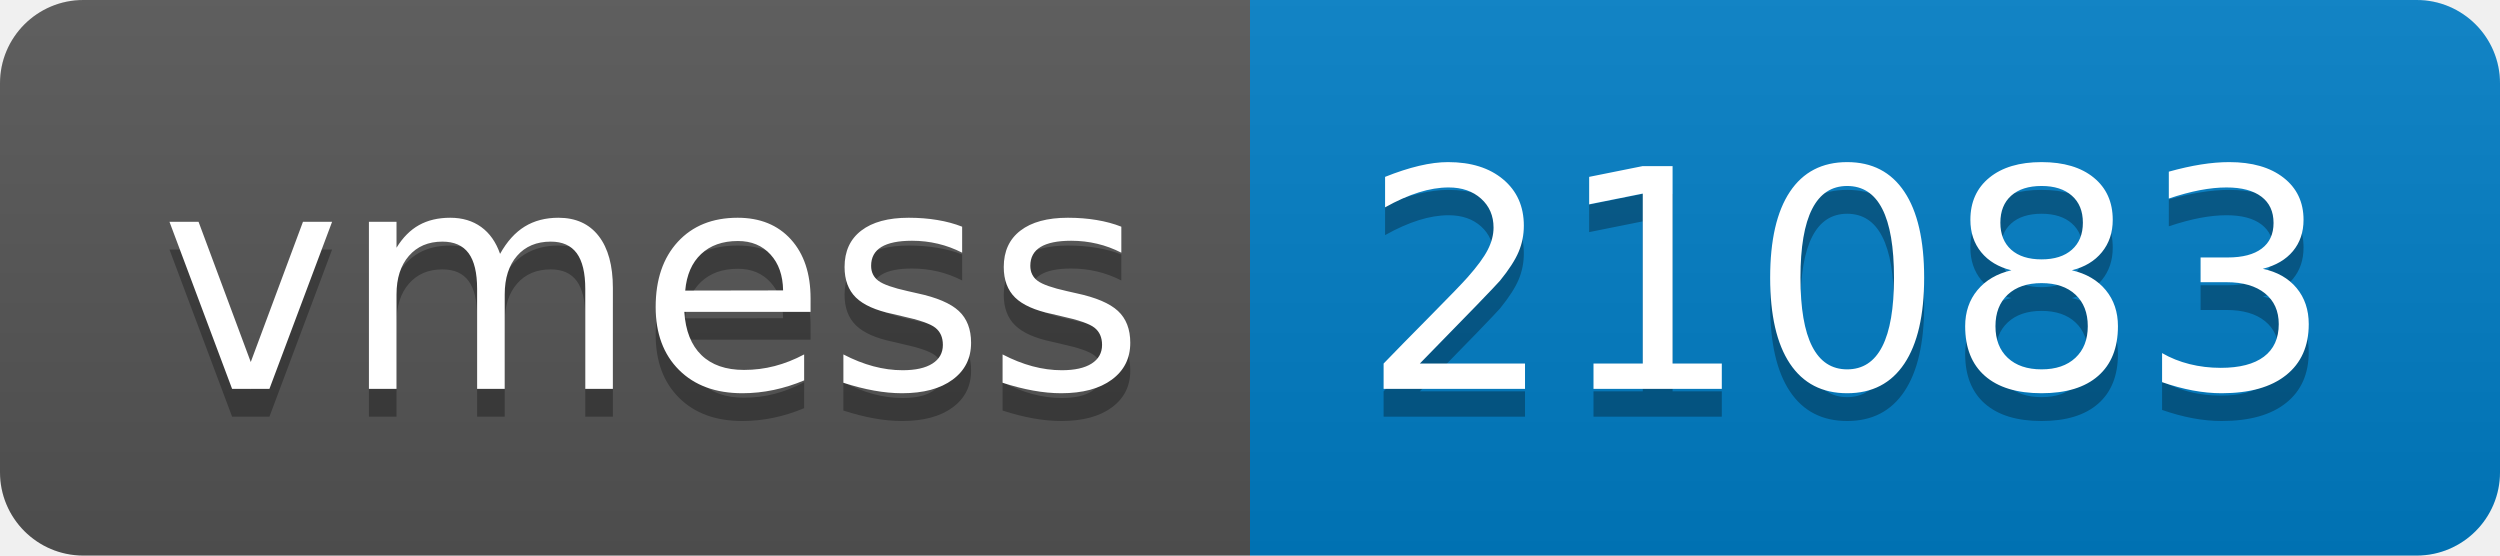
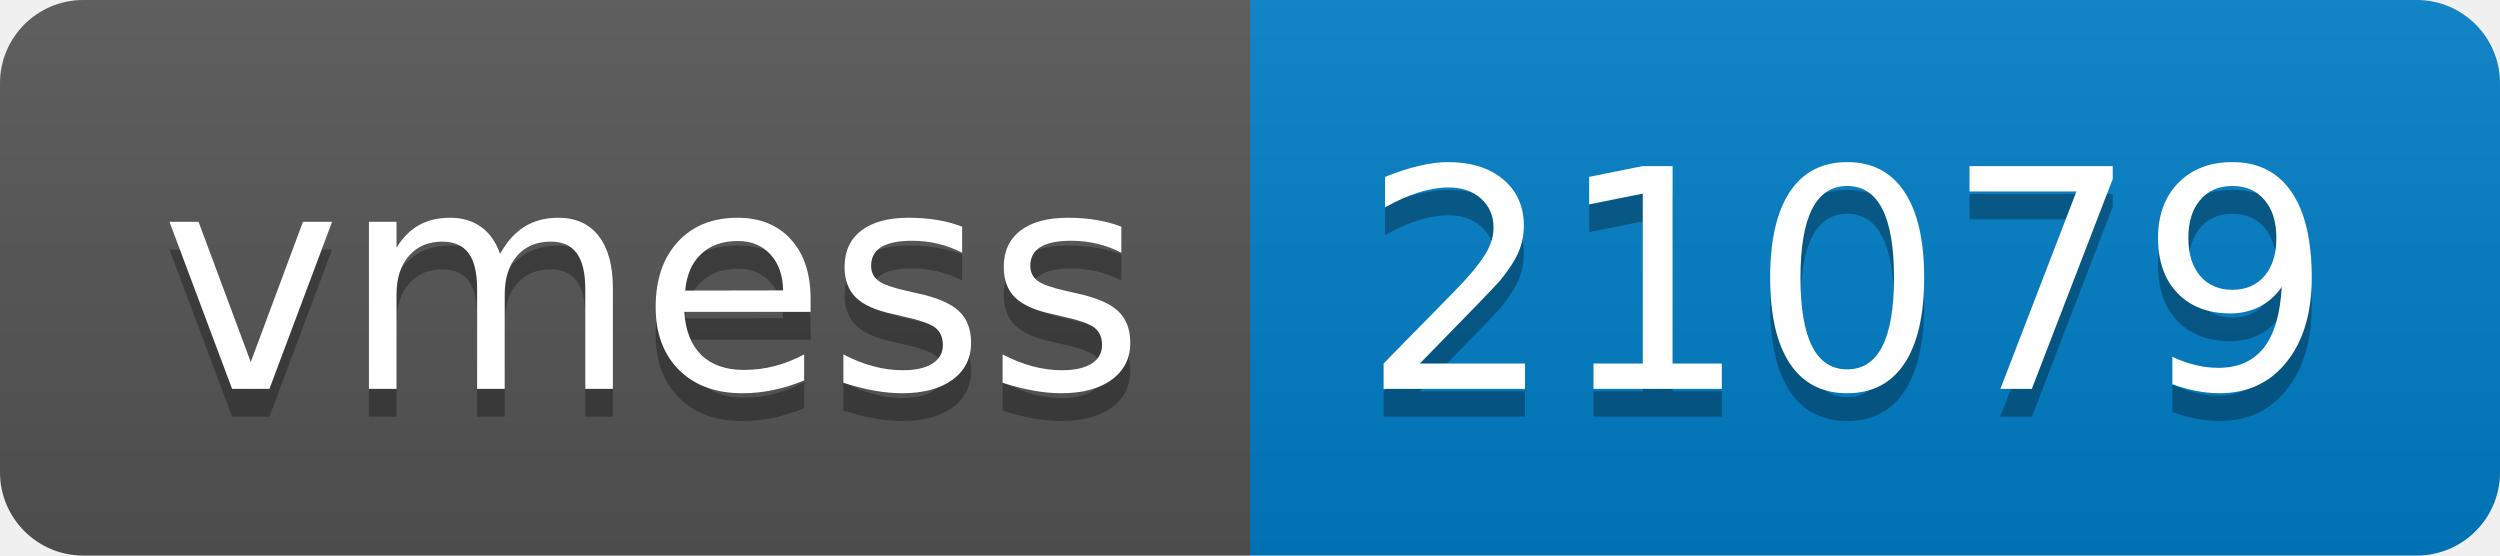
- <svg xmlns="http://www.w3.org/2000/svg" width="90" height="20" role="img" aria-label="vmess: 21083">
+ <svg xmlns="http://www.w3.org/2000/svg" width="90" height="20" role="img" aria-label="vmess: 21079">
  <linearGradient id="s" x2="0" y2="100%">
    <stop offset="0" stop-color="#bbb" stop-opacity=".1" />
    <stop offset="1" stop-opacity=".1" />
  </linearGradient>
  <clipPath id="r">
    <rect width="90" height="20" rx="3" fill="#fff" />
  </clipPath>
  <g clip-path="url(#r)">
    <rect width="45" height="20" fill="#555" />
    <rect x="45" width="45" height="20" fill="#007ec6" />
    <rect width="90" height="20" fill="url(#s)" />
  </g>
  <g fill="#fff" text-anchor="middle" font-family="Verdana,Geneva,DejaVu Sans,sans-serif" text-rendering="geometricPrecision" font-size="110">
    <text aria-hidden="true" x="235" y="150" fill="#010101" fill-opacity=".3" transform="scale(.1)" textLength="350">vmess</text>
    <text x="235" y="140" transform="scale(.1)" fill="#fff" textLength="350">vmess</text>
-     <text aria-hidden="true" x="665" y="150" fill="#010101" fill-opacity=".3" transform="scale(.1)" textLength="350">21083</text>
-     <text x="665" y="140" transform="scale(.1)" fill="#fff" textLength="350">21083</text>
+     <text aria-hidden="true" x="665" y="150" fill="#010101" fill-opacity=".3" transform="scale(.1)" textLength="350">21079</text>
+     <text x="665" y="140" transform="scale(.1)" fill="#fff" textLength="350">21079</text>
  </g>
</svg>
